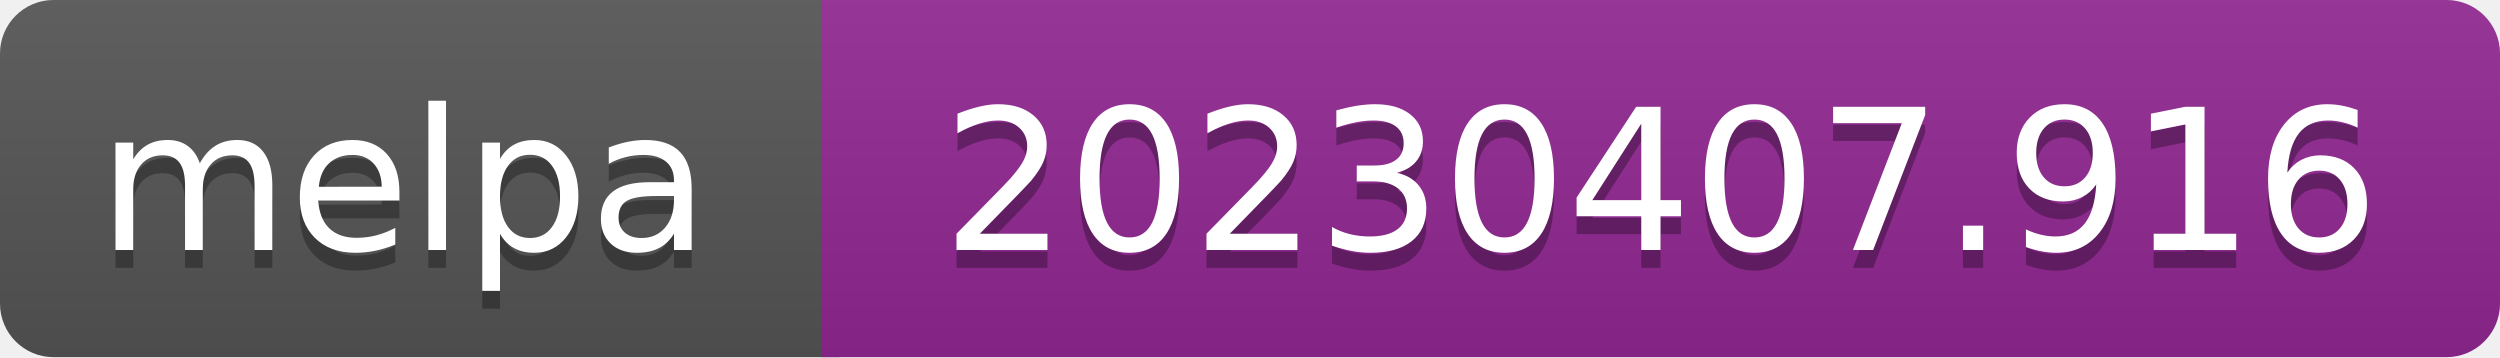
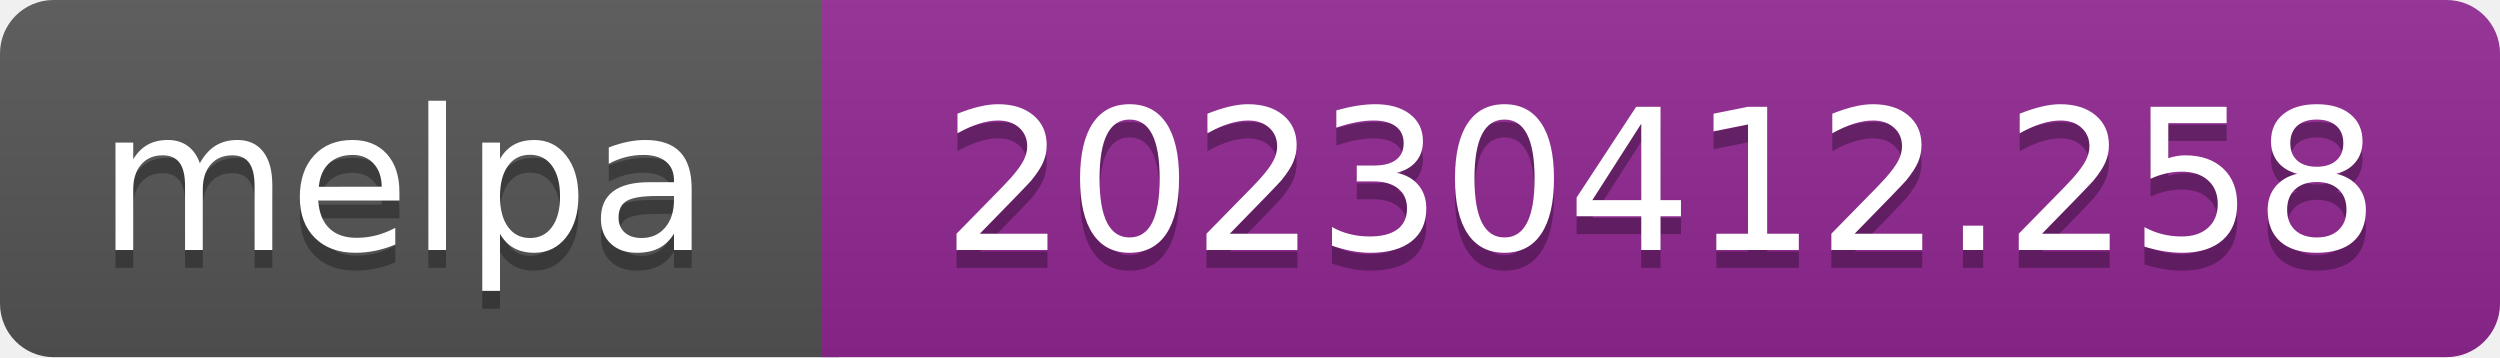
- <svg xmlns="http://www.w3.org/2000/svg" width="140" height="20" role="img" aria-label="melpa: 20230407.916">
+ <svg xmlns="http://www.w3.org/2000/svg" width="140" height="20" role="img" aria-label="melpa: 20230412.258">
  <linearGradient id="s" x2="0" y2="100%">
    <stop offset="0" stop-color="#bbb" stop-opacity=".1" />
    <stop offset="1" stop-opacity=".1" />
  </linearGradient>
  <clipPath id="r">
    <rect width="140" height="20" rx="3" fill="#fff" />
  </clipPath>
  <g clip-path="url(#r)">
    <rect width="47" height="20" fill="#555" />
    <rect x="46" width="140" height="20" fill="#922793" />
    <rect width="140" height="20" fill="url(#s)" />
  </g>
  <g fill="#fff" text-anchor="middle" font-family="Verdana,Geneva,DejaVu Sans,sans-serif" font-size="110" text-rendering="geometricPrecision">
    <text aria-hidden="true" x="226" y="150" fill="#010101" fill-opacity=".3" transform="scale(.1)" textLength="343">melpa</text>
    <text x="226" y="140" transform="scale(.1)" fill="#fff" textLength="343">melpa</text>
-     <text aria-hidden="true" x="930" y="150" fill="#010101" fill-opacity=".3" transform="scale(.1)" textLength="805">20230407.916</text>
-     <text x="930" y="140" transform="scale(.1)" fill="#fff" textLength="805">20230407.916</text>
+     <text aria-hidden="true" x="930" y="150" fill="#010101" fill-opacity=".3" transform="scale(.1)" textLength="805">20230412.258</text>
+     <text x="930" y="140" transform="scale(.1)" fill="#fff" textLength="805">20230412.258</text>
  </g>
</svg>
